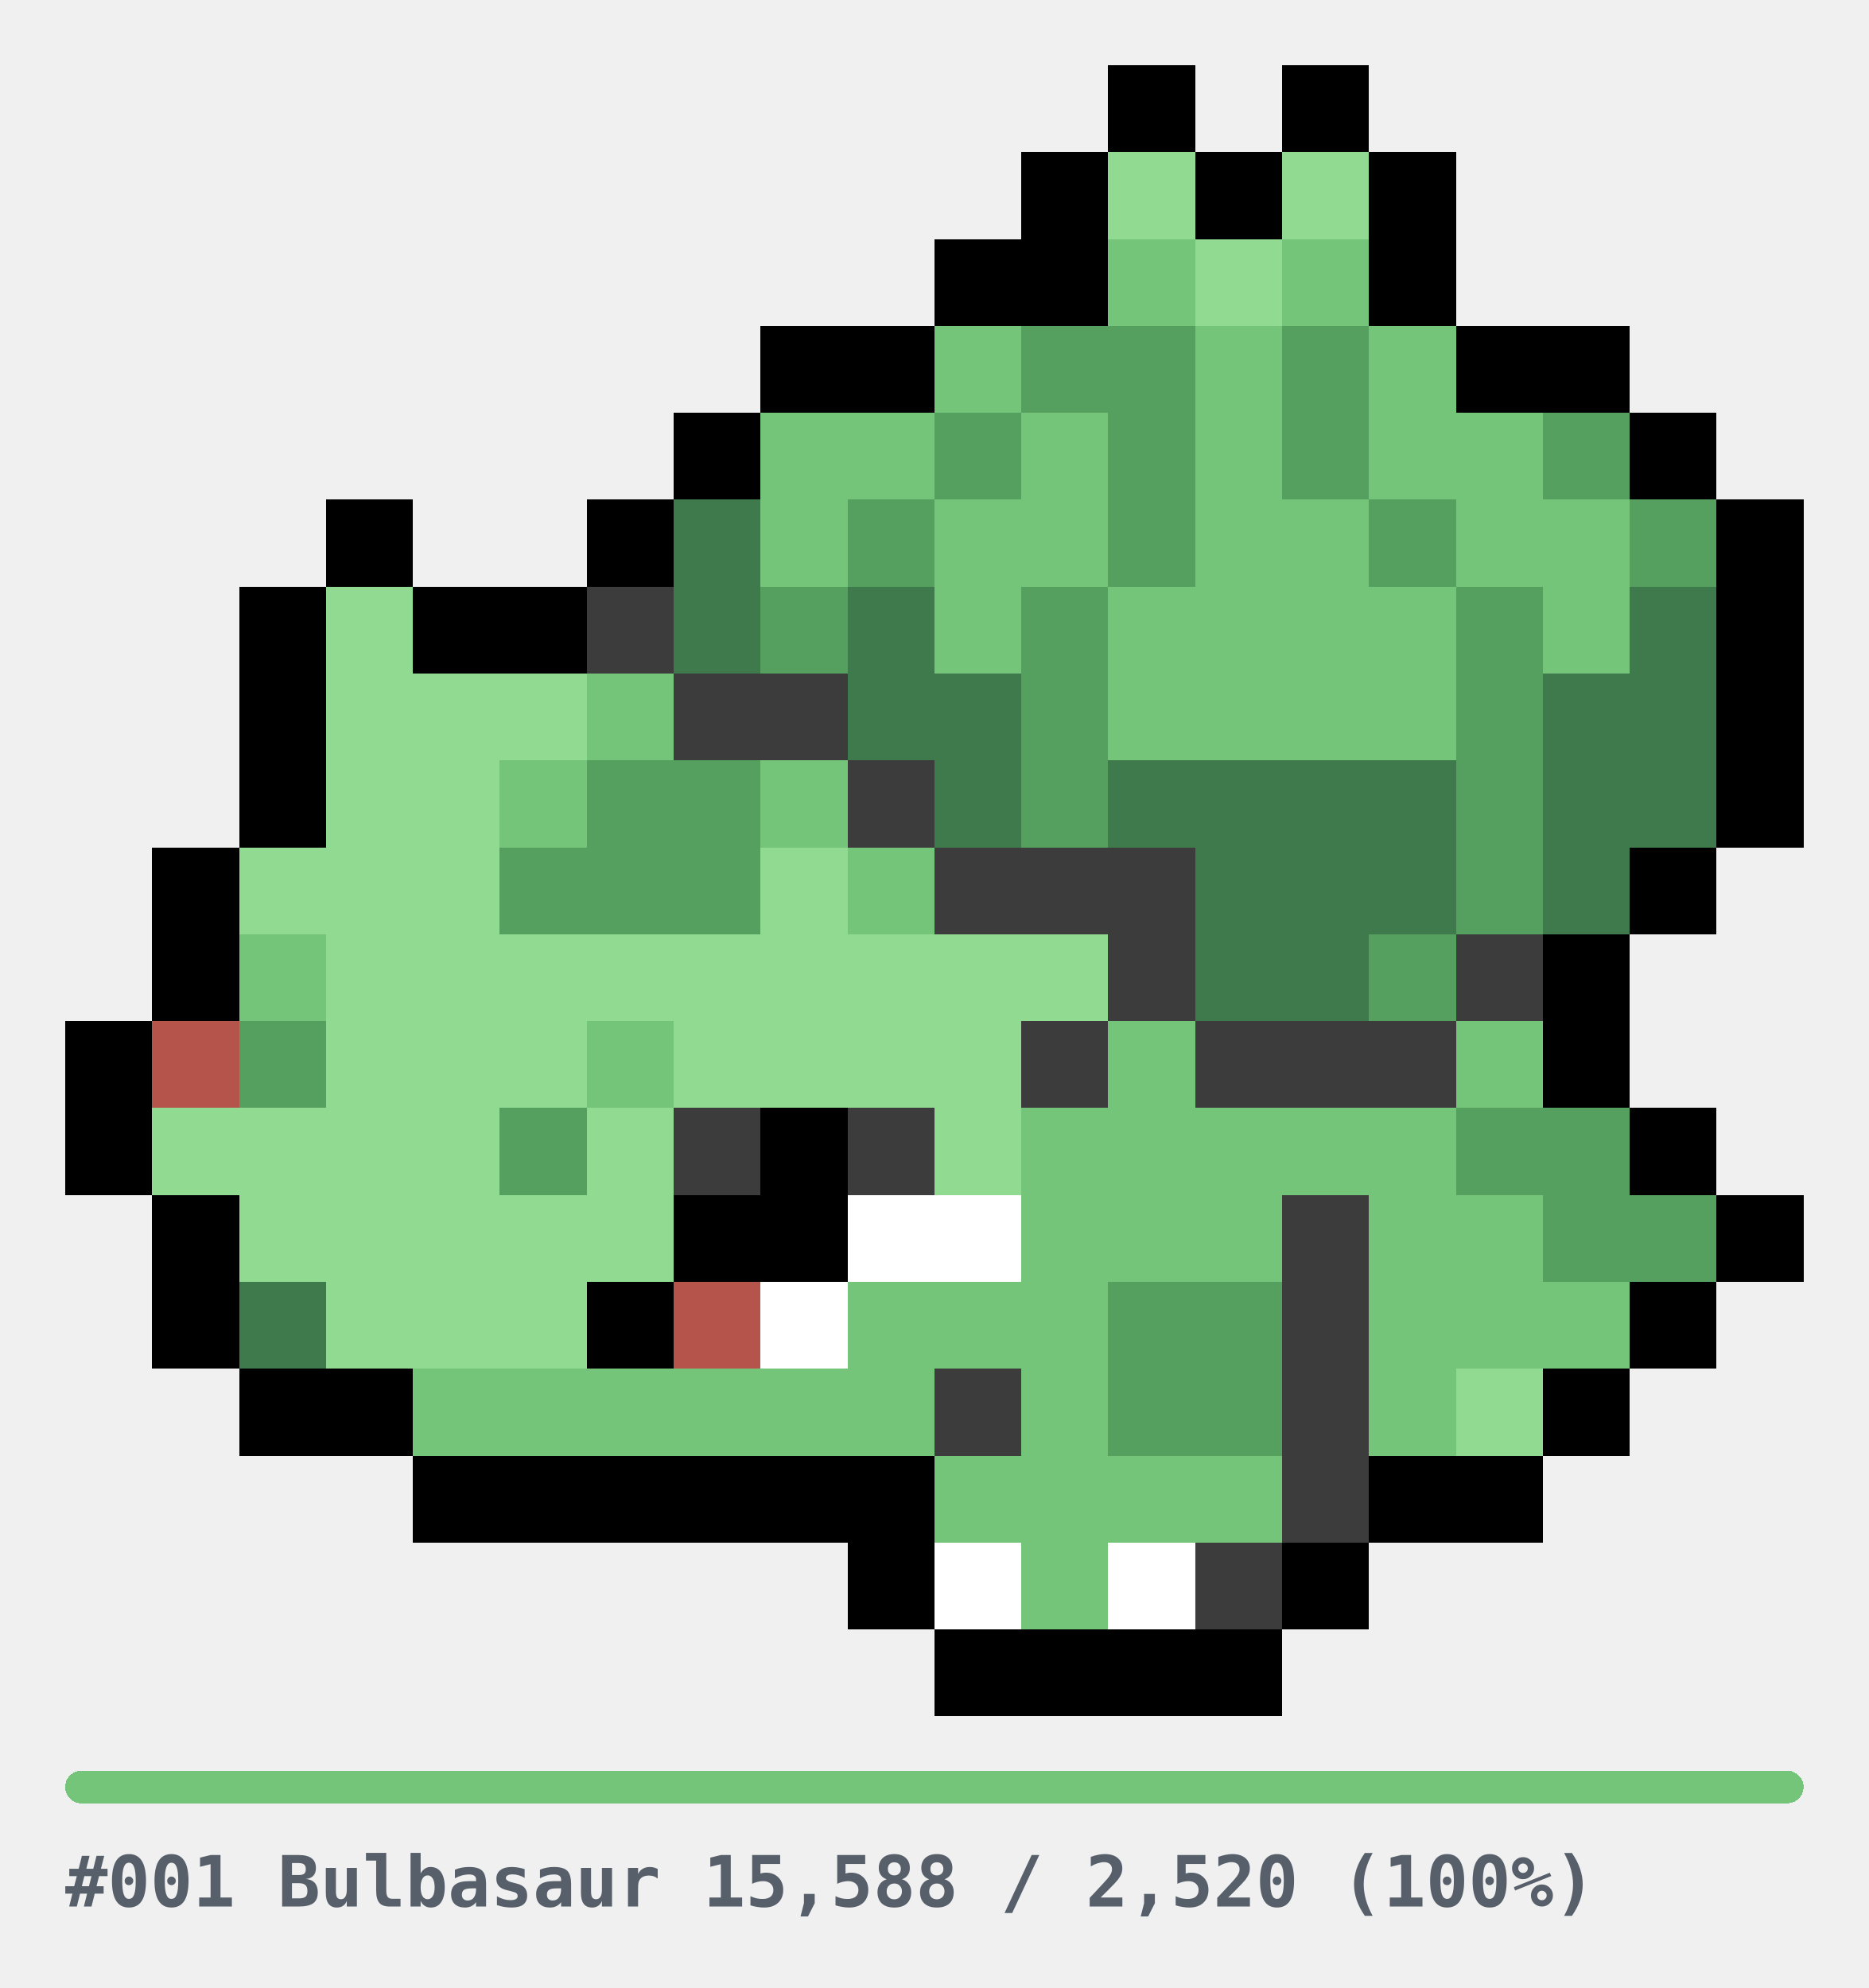
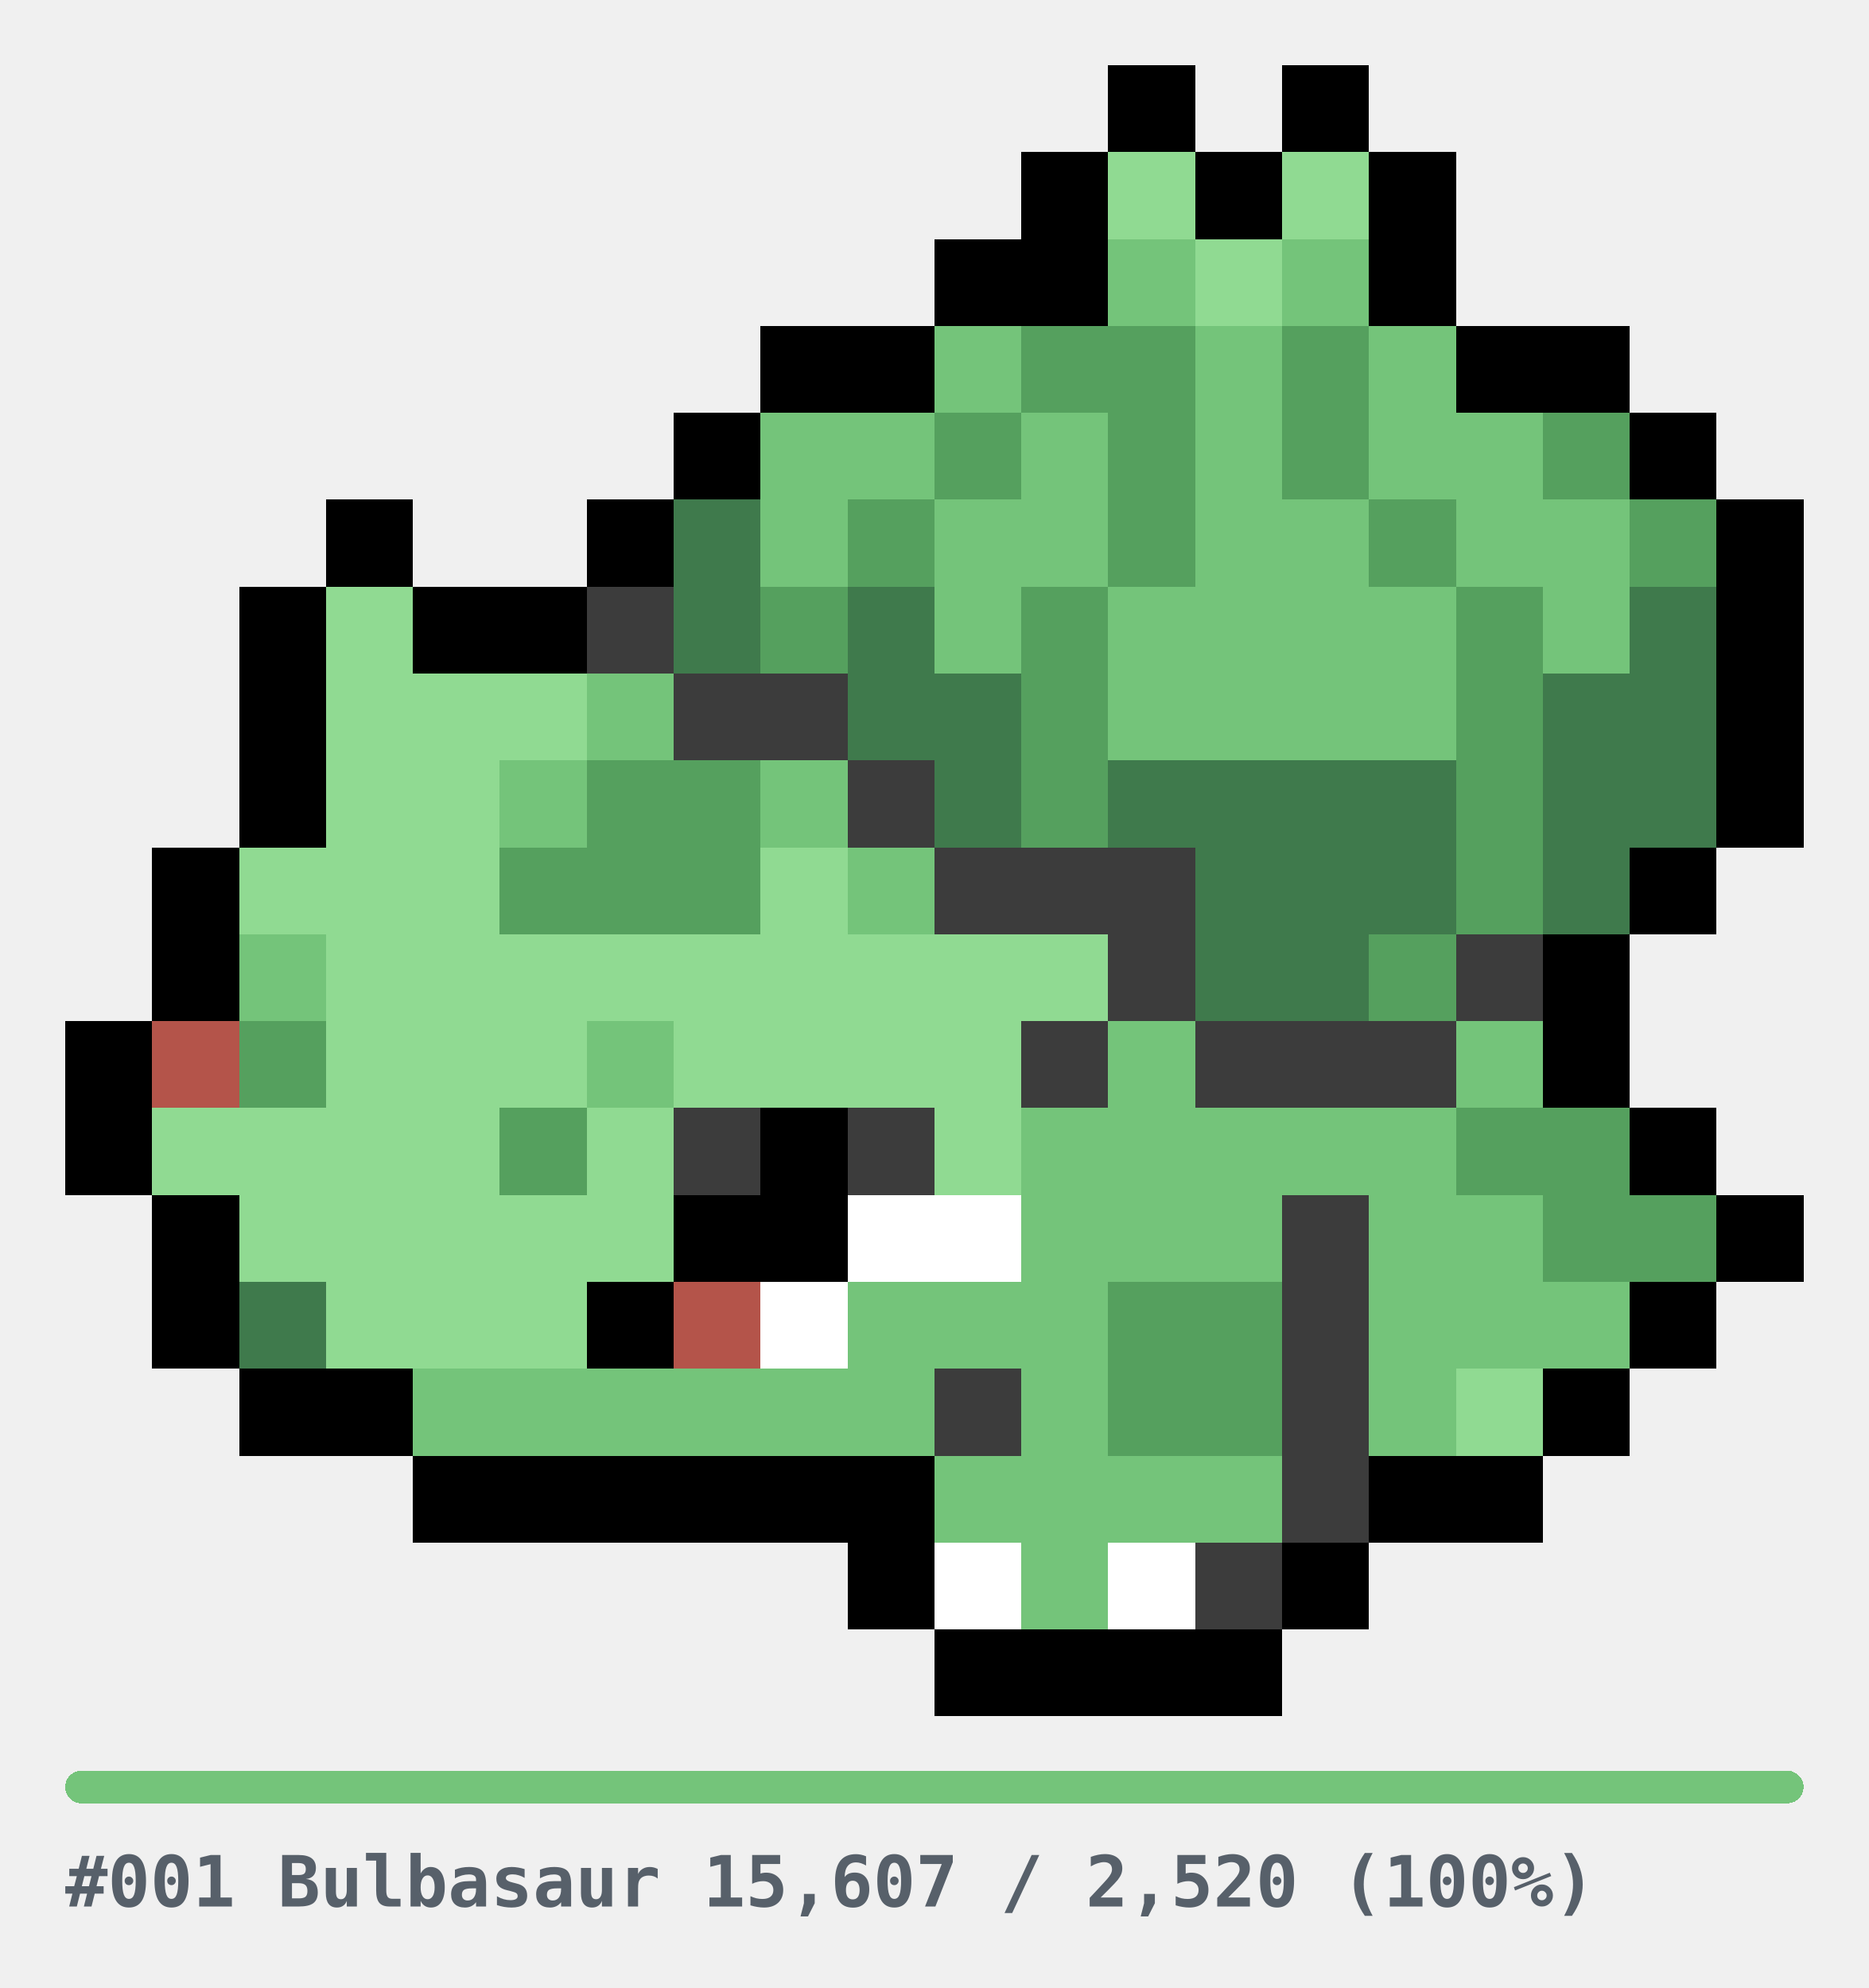
<svg xmlns="http://www.w3.org/2000/svg" width="344" height="366" viewBox="0 0 344 366" role="img" shape-rendering="crispEdges">
  <style>
.u{fill:#E6E6E6}.bar{fill:#E6E6E6}
.cap{fill:#57606A;font-family:ui-monospace,SFMono-Regular,Menlo,Consolas,monospace;font-size:13px;font-weight:600}
@media(prefers-color-scheme:dark){.u{fill:#2A2A2A}.bar{fill:#2A2A2A}.cap{fill:#8B949E}}
</style>
  <g transform="translate(12,12)">
    <rect x="192" y="0" width="16" height="16" fill="#000000" />
    <rect x="224" y="0" width="16" height="16" fill="#000000" />
    <rect x="176" y="16" width="16" height="16" fill="#000000" />
    <rect x="192" y="16" width="16" height="16" fill="#90DA92" />
    <rect x="208" y="16" width="16" height="16" fill="#000000" />
    <rect x="224" y="16" width="16" height="16" fill="#90DA92" />
    <rect x="240" y="16" width="16" height="16" fill="#000000" />
    <rect x="160" y="32" width="16" height="16" fill="#000000" />
    <rect x="176" y="32" width="16" height="16" fill="#000000" />
    <rect x="192" y="32" width="16" height="16" fill="#74C47A" />
    <rect x="208" y="32" width="16" height="16" fill="#90DA92" />
    <rect x="224" y="32" width="16" height="16" fill="#74C47A" />
    <rect x="240" y="32" width="16" height="16" fill="#000000" />
    <rect x="128" y="48" width="16" height="16" fill="#000000" />
    <rect x="144" y="48" width="16" height="16" fill="#000000" />
    <rect x="160" y="48" width="16" height="16" fill="#74C47A" />
    <rect x="176" y="48" width="16" height="16" fill="#55A05E" />
    <rect x="192" y="48" width="16" height="16" fill="#55A05E" />
    <rect x="208" y="48" width="16" height="16" fill="#74C47A" />
    <rect x="224" y="48" width="16" height="16" fill="#55A05E" />
    <rect x="240" y="48" width="16" height="16" fill="#74C47A" />
    <rect x="256" y="48" width="16" height="16" fill="#000000" />
    <rect x="272" y="48" width="16" height="16" fill="#000000" />
    <rect x="112" y="64" width="16" height="16" fill="#000000" />
    <rect x="128" y="64" width="16" height="16" fill="#74C47A" />
    <rect x="144" y="64" width="16" height="16" fill="#74C47A" />
    <rect x="160" y="64" width="16" height="16" fill="#55A05E" />
    <rect x="176" y="64" width="16" height="16" fill="#74C47A" />
    <rect x="192" y="64" width="16" height="16" fill="#55A05E" />
    <rect x="208" y="64" width="16" height="16" fill="#74C47A" />
    <rect x="224" y="64" width="16" height="16" fill="#55A05E" />
    <rect x="240" y="64" width="16" height="16" fill="#74C47A" />
    <rect x="256" y="64" width="16" height="16" fill="#74C47A" />
    <rect x="272" y="64" width="16" height="16" fill="#55A05E" />
    <rect x="288" y="64" width="16" height="16" fill="#000000" />
    <rect x="48" y="80" width="16" height="16" fill="#000000" />
    <rect x="96" y="80" width="16" height="16" fill="#000000" />
    <rect x="112" y="80" width="16" height="16" fill="#3F7A4C" />
    <rect x="128" y="80" width="16" height="16" fill="#74C47A" />
    <rect x="144" y="80" width="16" height="16" fill="#55A05E" />
    <rect x="160" y="80" width="16" height="16" fill="#74C47A" />
    <rect x="176" y="80" width="16" height="16" fill="#74C47A" />
    <rect x="192" y="80" width="16" height="16" fill="#55A05E" />
    <rect x="208" y="80" width="16" height="16" fill="#74C47A" />
    <rect x="224" y="80" width="16" height="16" fill="#74C47A" />
    <rect x="240" y="80" width="16" height="16" fill="#55A05E" />
    <rect x="256" y="80" width="16" height="16" fill="#74C47A" />
    <rect x="272" y="80" width="16" height="16" fill="#74C47A" />
    <rect x="288" y="80" width="16" height="16" fill="#55A05E" />
    <rect x="304" y="80" width="16" height="16" fill="#000000" />
    <rect x="32" y="96" width="16" height="16" fill="#000000" />
    <rect x="48" y="96" width="16" height="16" fill="#90DA92" />
    <rect x="64" y="96" width="16" height="16" fill="#000000" />
    <rect x="80" y="96" width="16" height="16" fill="#000000" />
    <rect x="96" y="96" width="16" height="16" fill="#3C3C3C" />
    <rect x="112" y="96" width="16" height="16" fill="#3F7A4C" />
    <rect x="128" y="96" width="16" height="16" fill="#55A05E" />
    <rect x="144" y="96" width="16" height="16" fill="#3F7A4C" />
    <rect x="160" y="96" width="16" height="16" fill="#74C47A" />
    <rect x="176" y="96" width="16" height="16" fill="#55A05E" />
    <rect x="192" y="96" width="16" height="16" fill="#74C47A" />
    <rect x="208" y="96" width="16" height="16" fill="#74C47A" />
    <rect x="224" y="96" width="16" height="16" fill="#74C47A" />
    <rect x="240" y="96" width="16" height="16" fill="#74C47A" />
    <rect x="256" y="96" width="16" height="16" fill="#55A05E" />
    <rect x="272" y="96" width="16" height="16" fill="#74C47A" />
    <rect x="288" y="96" width="16" height="16" fill="#3F7A4C" />
    <rect x="304" y="96" width="16" height="16" fill="#000000" />
    <rect x="32" y="112" width="16" height="16" fill="#000000" />
    <rect x="48" y="112" width="16" height="16" fill="#90DA92" />
    <rect x="64" y="112" width="16" height="16" fill="#90DA92" />
    <rect x="80" y="112" width="16" height="16" fill="#90DA92" />
    <rect x="96" y="112" width="16" height="16" fill="#74C47A" />
    <rect x="112" y="112" width="16" height="16" fill="#3C3C3C" />
    <rect x="128" y="112" width="16" height="16" fill="#3C3C3C" />
    <rect x="144" y="112" width="16" height="16" fill="#3F7A4C" />
    <rect x="160" y="112" width="16" height="16" fill="#3F7A4C" />
    <rect x="176" y="112" width="16" height="16" fill="#55A05E" />
    <rect x="192" y="112" width="16" height="16" fill="#74C47A" />
    <rect x="208" y="112" width="16" height="16" fill="#74C47A" />
    <rect x="224" y="112" width="16" height="16" fill="#74C47A" />
    <rect x="240" y="112" width="16" height="16" fill="#74C47A" />
    <rect x="256" y="112" width="16" height="16" fill="#55A05E" />
    <rect x="272" y="112" width="16" height="16" fill="#3F7A4C" />
    <rect x="288" y="112" width="16" height="16" fill="#3F7A4C" />
    <rect x="304" y="112" width="16" height="16" fill="#000000" />
    <rect x="32" y="128" width="16" height="16" fill="#000000" />
    <rect x="48" y="128" width="16" height="16" fill="#90DA92" />
    <rect x="64" y="128" width="16" height="16" fill="#90DA92" />
    <rect x="80" y="128" width="16" height="16" fill="#74C47A" />
    <rect x="96" y="128" width="16" height="16" fill="#55A05E" />
    <rect x="112" y="128" width="16" height="16" fill="#55A05E" />
    <rect x="128" y="128" width="16" height="16" fill="#74C47A" />
    <rect x="144" y="128" width="16" height="16" fill="#3C3C3C" />
    <rect x="160" y="128" width="16" height="16" fill="#3F7A4C" />
    <rect x="176" y="128" width="16" height="16" fill="#55A05E" />
    <rect x="192" y="128" width="16" height="16" fill="#3F7A4C" />
    <rect x="208" y="128" width="16" height="16" fill="#3F7A4C" />
    <rect x="224" y="128" width="16" height="16" fill="#3F7A4C" />
    <rect x="240" y="128" width="16" height="16" fill="#3F7A4C" />
    <rect x="256" y="128" width="16" height="16" fill="#55A05E" />
    <rect x="272" y="128" width="16" height="16" fill="#3F7A4C" />
    <rect x="288" y="128" width="16" height="16" fill="#3F7A4C" />
    <rect x="304" y="128" width="16" height="16" fill="#000000" />
    <rect x="16" y="144" width="16" height="16" fill="#000000" />
    <rect x="32" y="144" width="16" height="16" fill="#90DA92" />
    <rect x="48" y="144" width="16" height="16" fill="#90DA92" />
    <rect x="64" y="144" width="16" height="16" fill="#90DA92" />
    <rect x="80" y="144" width="16" height="16" fill="#55A05E" />
    <rect x="96" y="144" width="16" height="16" fill="#55A05E" />
    <rect x="112" y="144" width="16" height="16" fill="#55A05E" />
    <rect x="128" y="144" width="16" height="16" fill="#90DA92" />
    <rect x="144" y="144" width="16" height="16" fill="#74C47A" />
    <rect x="160" y="144" width="16" height="16" fill="#3C3C3C" />
    <rect x="176" y="144" width="16" height="16" fill="#3C3C3C" />
    <rect x="192" y="144" width="16" height="16" fill="#3C3C3C" />
    <rect x="208" y="144" width="16" height="16" fill="#3F7A4C" />
    <rect x="224" y="144" width="16" height="16" fill="#3F7A4C" />
    <rect x="240" y="144" width="16" height="16" fill="#3F7A4C" />
    <rect x="256" y="144" width="16" height="16" fill="#55A05E" />
    <rect x="272" y="144" width="16" height="16" fill="#3F7A4C" />
    <rect x="288" y="144" width="16" height="16" fill="#000000" />
    <rect x="16" y="160" width="16" height="16" fill="#000000" />
    <rect x="32" y="160" width="16" height="16" fill="#74C47A" />
    <rect x="48" y="160" width="16" height="16" fill="#90DA92" />
    <rect x="64" y="160" width="16" height="16" fill="#90DA92" />
    <rect x="80" y="160" width="16" height="16" fill="#90DA92" />
    <rect x="96" y="160" width="16" height="16" fill="#90DA92" />
    <rect x="112" y="160" width="16" height="16" fill="#90DA92" />
    <rect x="128" y="160" width="16" height="16" fill="#90DA92" />
    <rect x="144" y="160" width="16" height="16" fill="#90DA92" />
    <rect x="160" y="160" width="16" height="16" fill="#90DA92" />
    <rect x="176" y="160" width="16" height="16" fill="#90DA92" />
    <rect x="192" y="160" width="16" height="16" fill="#3C3C3C" />
    <rect x="208" y="160" width="16" height="16" fill="#3F7A4C" />
    <rect x="224" y="160" width="16" height="16" fill="#3F7A4C" />
    <rect x="240" y="160" width="16" height="16" fill="#55A05E" />
    <rect x="256" y="160" width="16" height="16" fill="#3C3C3C" />
    <rect x="272" y="160" width="16" height="16" fill="#000000" />
    <rect x="0" y="176" width="16" height="16" fill="#000000" />
    <rect x="16" y="176" width="16" height="16" fill="#B4544A" />
    <rect x="32" y="176" width="16" height="16" fill="#55A05E" />
    <rect x="48" y="176" width="16" height="16" fill="#90DA92" />
    <rect x="64" y="176" width="16" height="16" fill="#90DA92" />
    <rect x="80" y="176" width="16" height="16" fill="#90DA92" />
    <rect x="96" y="176" width="16" height="16" fill="#74C47A" />
    <rect x="112" y="176" width="16" height="16" fill="#90DA92" />
    <rect x="128" y="176" width="16" height="16" fill="#90DA92" />
    <rect x="144" y="176" width="16" height="16" fill="#90DA92" />
    <rect x="160" y="176" width="16" height="16" fill="#90DA92" />
    <rect x="176" y="176" width="16" height="16" fill="#3C3C3C" />
    <rect x="192" y="176" width="16" height="16" fill="#74C47A" />
    <rect x="208" y="176" width="16" height="16" fill="#3C3C3C" />
    <rect x="224" y="176" width="16" height="16" fill="#3C3C3C" />
    <rect x="240" y="176" width="16" height="16" fill="#3C3C3C" />
    <rect x="256" y="176" width="16" height="16" fill="#74C47A" />
    <rect x="272" y="176" width="16" height="16" fill="#000000" />
    <rect x="0" y="192" width="16" height="16" fill="#000000" />
    <rect x="16" y="192" width="16" height="16" fill="#90DA92" />
    <rect x="32" y="192" width="16" height="16" fill="#90DA92" />
    <rect x="48" y="192" width="16" height="16" fill="#90DA92" />
    <rect x="64" y="192" width="16" height="16" fill="#90DA92" />
    <rect x="80" y="192" width="16" height="16" fill="#55A05E" />
    <rect x="96" y="192" width="16" height="16" fill="#90DA92" />
    <rect x="112" y="192" width="16" height="16" fill="#3C3C3C" />
    <rect x="128" y="192" width="16" height="16" fill="#000000" />
    <rect x="144" y="192" width="16" height="16" fill="#3C3C3C" />
    <rect x="160" y="192" width="16" height="16" fill="#90DA92" />
    <rect x="176" y="192" width="16" height="16" fill="#74C47A" />
    <rect x="192" y="192" width="16" height="16" fill="#74C47A" />
    <rect x="208" y="192" width="16" height="16" fill="#74C47A" />
    <rect x="224" y="192" width="16" height="16" fill="#74C47A" />
    <rect x="240" y="192" width="16" height="16" fill="#74C47A" />
    <rect x="256" y="192" width="16" height="16" fill="#55A05E" />
    <rect x="272" y="192" width="16" height="16" fill="#55A05E" />
    <rect x="288" y="192" width="16" height="16" fill="#000000" />
    <rect x="16" y="208" width="16" height="16" fill="#000000" />
    <rect x="32" y="208" width="16" height="16" fill="#90DA92" />
    <rect x="48" y="208" width="16" height="16" fill="#90DA92" />
    <rect x="64" y="208" width="16" height="16" fill="#90DA92" />
    <rect x="80" y="208" width="16" height="16" fill="#90DA92" />
    <rect x="96" y="208" width="16" height="16" fill="#90DA92" />
    <rect x="112" y="208" width="16" height="16" fill="#000000" />
    <rect x="128" y="208" width="16" height="16" fill="#000000" />
    <rect x="144" y="208" width="16" height="16" fill="#FFFFFF" />
    <rect x="160" y="208" width="16" height="16" fill="#FFFFFF" />
    <rect x="176" y="208" width="16" height="16" fill="#74C47A" />
    <rect x="192" y="208" width="16" height="16" fill="#74C47A" />
    <rect x="208" y="208" width="16" height="16" fill="#74C47A" />
    <rect x="224" y="208" width="16" height="16" fill="#3C3C3C" />
    <rect x="240" y="208" width="16" height="16" fill="#74C47A" />
    <rect x="256" y="208" width="16" height="16" fill="#74C47A" />
    <rect x="272" y="208" width="16" height="16" fill="#55A05E" />
    <rect x="288" y="208" width="16" height="16" fill="#55A05E" />
    <rect x="304" y="208" width="16" height="16" fill="#000000" />
    <rect x="16" y="224" width="16" height="16" fill="#000000" />
    <rect x="32" y="224" width="16" height="16" fill="#3F7A4C" />
    <rect x="48" y="224" width="16" height="16" fill="#90DA92" />
    <rect x="64" y="224" width="16" height="16" fill="#90DA92" />
    <rect x="80" y="224" width="16" height="16" fill="#90DA92" />
    <rect x="96" y="224" width="16" height="16" fill="#000000" />
    <rect x="112" y="224" width="16" height="16" fill="#B4544A" />
    <rect x="128" y="224" width="16" height="16" fill="#FFFFFF" />
    <rect x="144" y="224" width="16" height="16" fill="#74C47A" />
    <rect x="160" y="224" width="16" height="16" fill="#74C47A" />
    <rect x="176" y="224" width="16" height="16" fill="#74C47A" />
    <rect x="192" y="224" width="16" height="16" fill="#55A05E" />
    <rect x="208" y="224" width="16" height="16" fill="#55A05E" />
    <rect x="224" y="224" width="16" height="16" fill="#3C3C3C" />
    <rect x="240" y="224" width="16" height="16" fill="#74C47A" />
    <rect x="256" y="224" width="16" height="16" fill="#74C47A" />
    <rect x="272" y="224" width="16" height="16" fill="#74C47A" />
    <rect x="288" y="224" width="16" height="16" fill="#000000" />
    <rect x="32" y="240" width="16" height="16" fill="#000000" />
    <rect x="48" y="240" width="16" height="16" fill="#000000" />
    <rect x="64" y="240" width="16" height="16" fill="#74C47A" />
    <rect x="80" y="240" width="16" height="16" fill="#74C47A" />
    <rect x="96" y="240" width="16" height="16" fill="#74C47A" />
    <rect x="112" y="240" width="16" height="16" fill="#74C47A" />
    <rect x="128" y="240" width="16" height="16" fill="#74C47A" />
    <rect x="144" y="240" width="16" height="16" fill="#74C47A" />
    <rect x="160" y="240" width="16" height="16" fill="#3C3C3C" />
    <rect x="176" y="240" width="16" height="16" fill="#74C47A" />
    <rect x="192" y="240" width="16" height="16" fill="#55A05E" />
    <rect x="208" y="240" width="16" height="16" fill="#55A05E" />
    <rect x="224" y="240" width="16" height="16" fill="#3C3C3C" />
    <rect x="240" y="240" width="16" height="16" fill="#74C47A" />
    <rect x="256" y="240" width="16" height="16" fill="#90DA92" />
    <rect x="272" y="240" width="16" height="16" fill="#000000" />
    <rect x="64" y="256" width="16" height="16" fill="#000000" />
    <rect x="80" y="256" width="16" height="16" fill="#000000" />
    <rect x="96" y="256" width="16" height="16" fill="#000000" />
    <rect x="112" y="256" width="16" height="16" fill="#000000" />
    <rect x="128" y="256" width="16" height="16" fill="#000000" />
    <rect x="144" y="256" width="16" height="16" fill="#000000" />
    <rect x="160" y="256" width="16" height="16" fill="#74C47A" />
    <rect x="176" y="256" width="16" height="16" fill="#74C47A" />
    <rect x="192" y="256" width="16" height="16" fill="#74C47A" />
    <rect x="208" y="256" width="16" height="16" fill="#74C47A" />
    <rect x="224" y="256" width="16" height="16" fill="#3C3C3C" />
    <rect x="240" y="256" width="16" height="16" fill="#000000" />
    <rect x="256" y="256" width="16" height="16" fill="#000000" />
    <rect x="144" y="272" width="16" height="16" fill="#000000" />
    <rect x="160" y="272" width="16" height="16" fill="#FFFFFF" />
    <rect x="176" y="272" width="16" height="16" fill="#74C47A" />
    <rect x="192" y="272" width="16" height="16" fill="#FFFFFF" />
    <rect x="208" y="272" width="16" height="16" fill="#3C3C3C" />
    <rect x="224" y="272" width="16" height="16" fill="#000000" />
    <rect x="160" y="288" width="16" height="16" fill="#000000" />
    <rect x="176" y="288" width="16" height="16" fill="#000000" />
    <rect x="192" y="288" width="16" height="16" fill="#000000" />
    <rect x="208" y="288" width="16" height="16" fill="#000000" />
  </g>
  <g transform="translate(12,326)">
    <rect x="0" y="0" width="320" height="6" rx="3" class="bar" />
    <rect x="0" y="0" width="320" height="6" rx="3" fill="#74C47A" />
-     <text x="0" y="25" class="cap">#001 Bulbasaur  15,588 / 2,520  (100%)</text>
+     <text x="0" y="25" class="cap">#001 Bulbasaur  15,607 / 2,520  (100%)</text>
  </g>
</svg>
